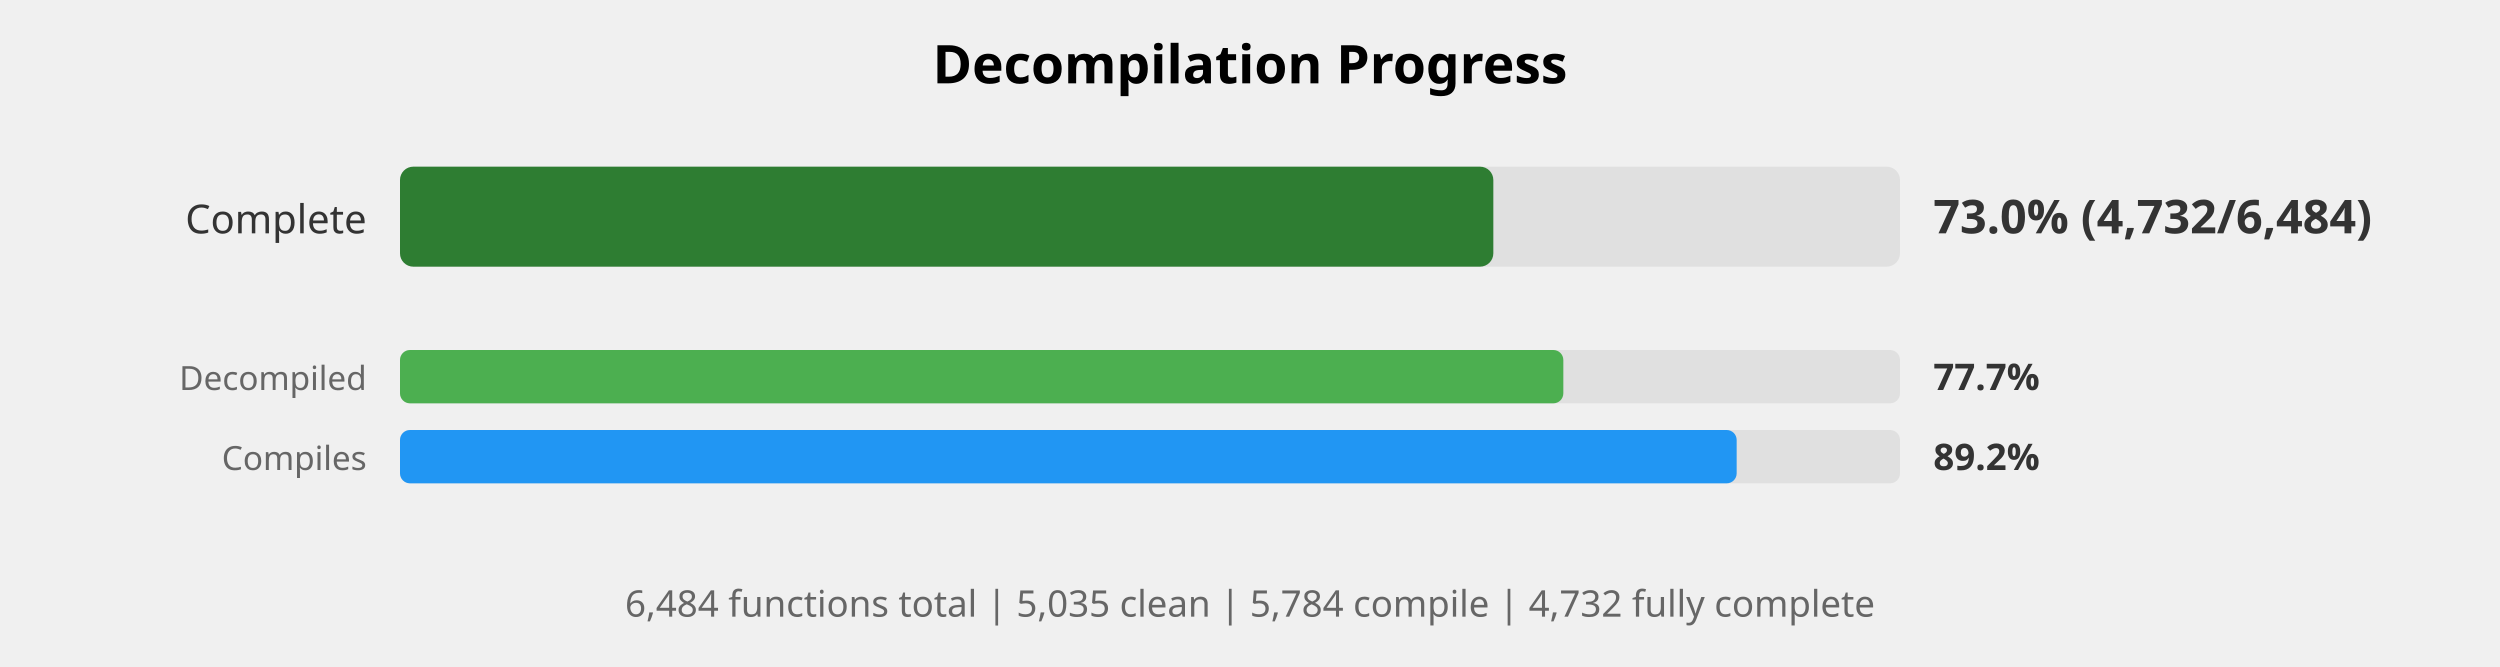
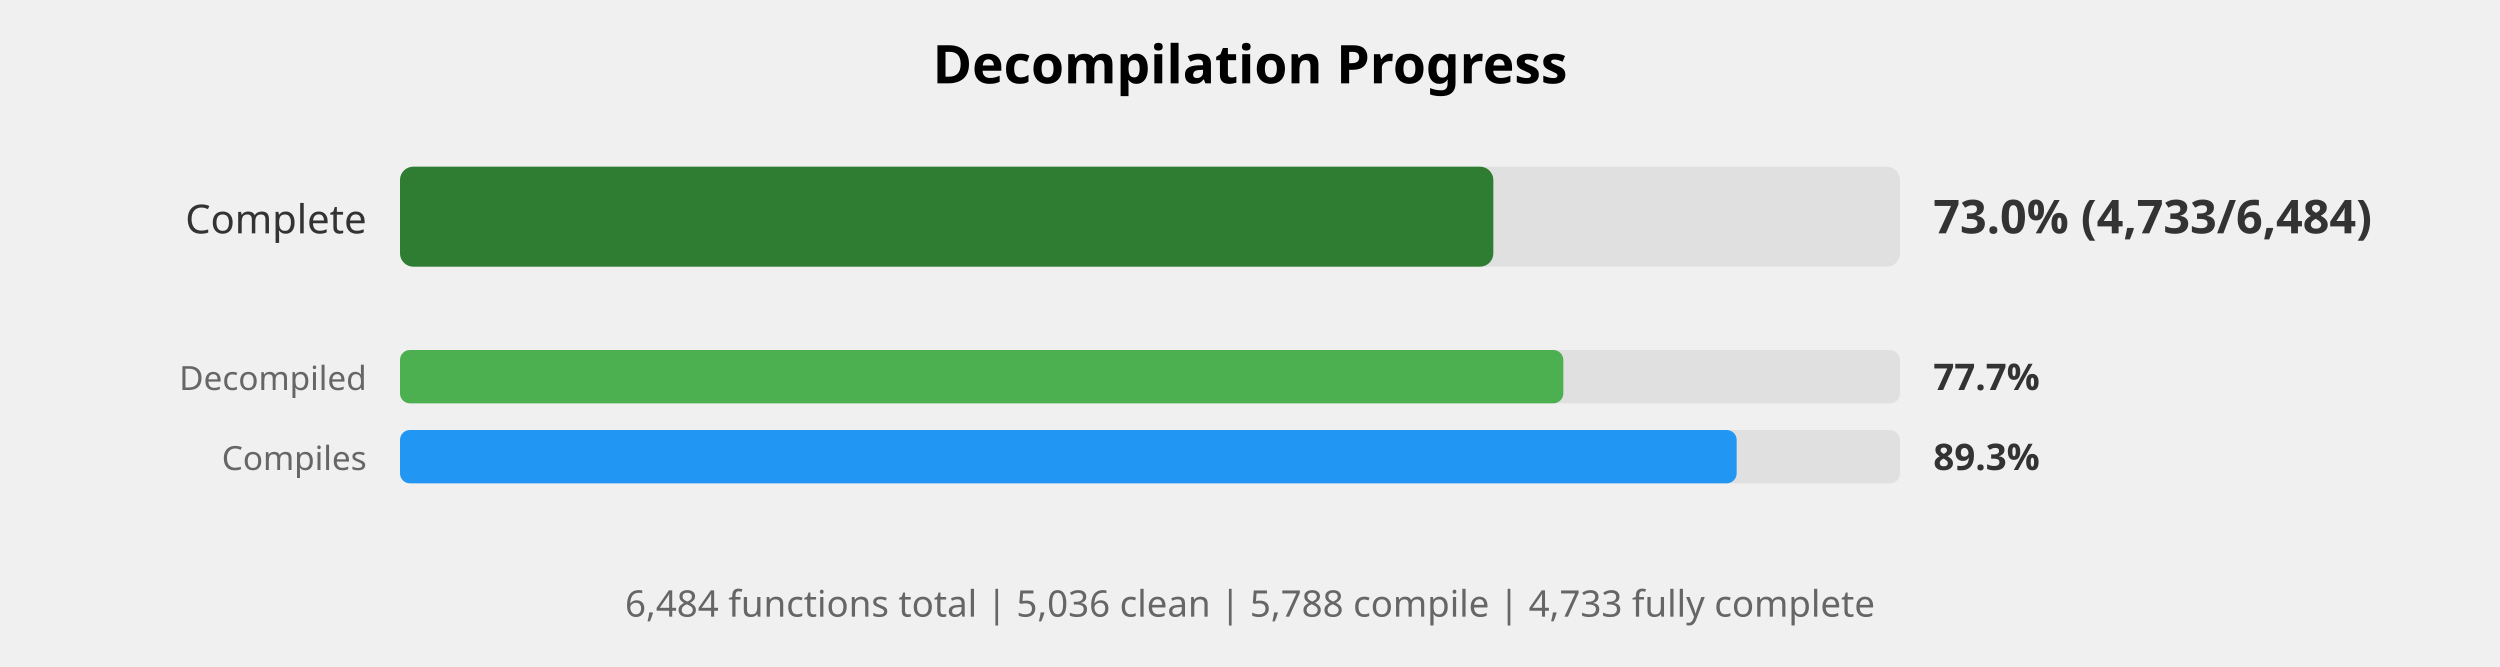
<svg xmlns="http://www.w3.org/2000/svg" width="750" height="200" viewBox="0 0 750 200">
  <style>
    .title { font: bold 16px sans-serif; }
    .label { font: 12px sans-serif; fill: #333; }
    .small-label { font: 10px sans-serif; fill: #666; }
    .percent { font: bold 14px sans-serif; fill: #333; }
    .small-percent { font: bold 11px sans-serif; fill: #333; }
    .summary { font: 11px sans-serif; fill: #666; }
  </style>
  <rect width="100%%" height="100%%" fill="white" />
  <text x="375" y="25" class="title" text-anchor="middle">Decompilation Progress</text>
  <text x="110" y="70" class="label" text-anchor="end">Complete</text>
  <rect x="120" y="50" width="450" height="30" fill="#E0E0E0" rx="4" />
  <rect x="120" y="50" width="328" height="30" fill="#2E7D32" rx="4" />
-   <text x="580" y="70" class="percent">73.0% (4,732/6,484)</text>
+   <text x="580" y="70" class="percent">73.0% (4,733/6,484)</text>
  <text x="110" y="117" class="small-label" text-anchor="end">Decompiled</text>
  <rect x="120" y="105" width="450" height="16" fill="#E0E0E0" rx="3" />
  <rect x="120" y="105" width="349" height="16" fill="#4CAF50" rx="3" />
  <text x="580" y="117" class="small-percent">77.7%</text>
  <text x="110" y="141" class="small-label" text-anchor="end">Compiles</text>
  <rect x="120" y="129" width="450" height="16" fill="#E0E0E0" rx="3" />
  <rect x="120" y="129" width="401" height="16" fill="#2196F3" rx="3" />
-   <text x="580" y="141" class="small-percent">89.2%</text>
+   <text x="580" y="141" class="small-percent">89.3%</text>
  <text x="375" y="185" class="summary" text-anchor="middle">
-     6,484 functions total | 5,035 clean | 5,784 compile | 4,732 fully complete
+     6,484 functions total | 5,036 clean | 5,788 compile | 4,733 fully complete
  </text>
</svg>
